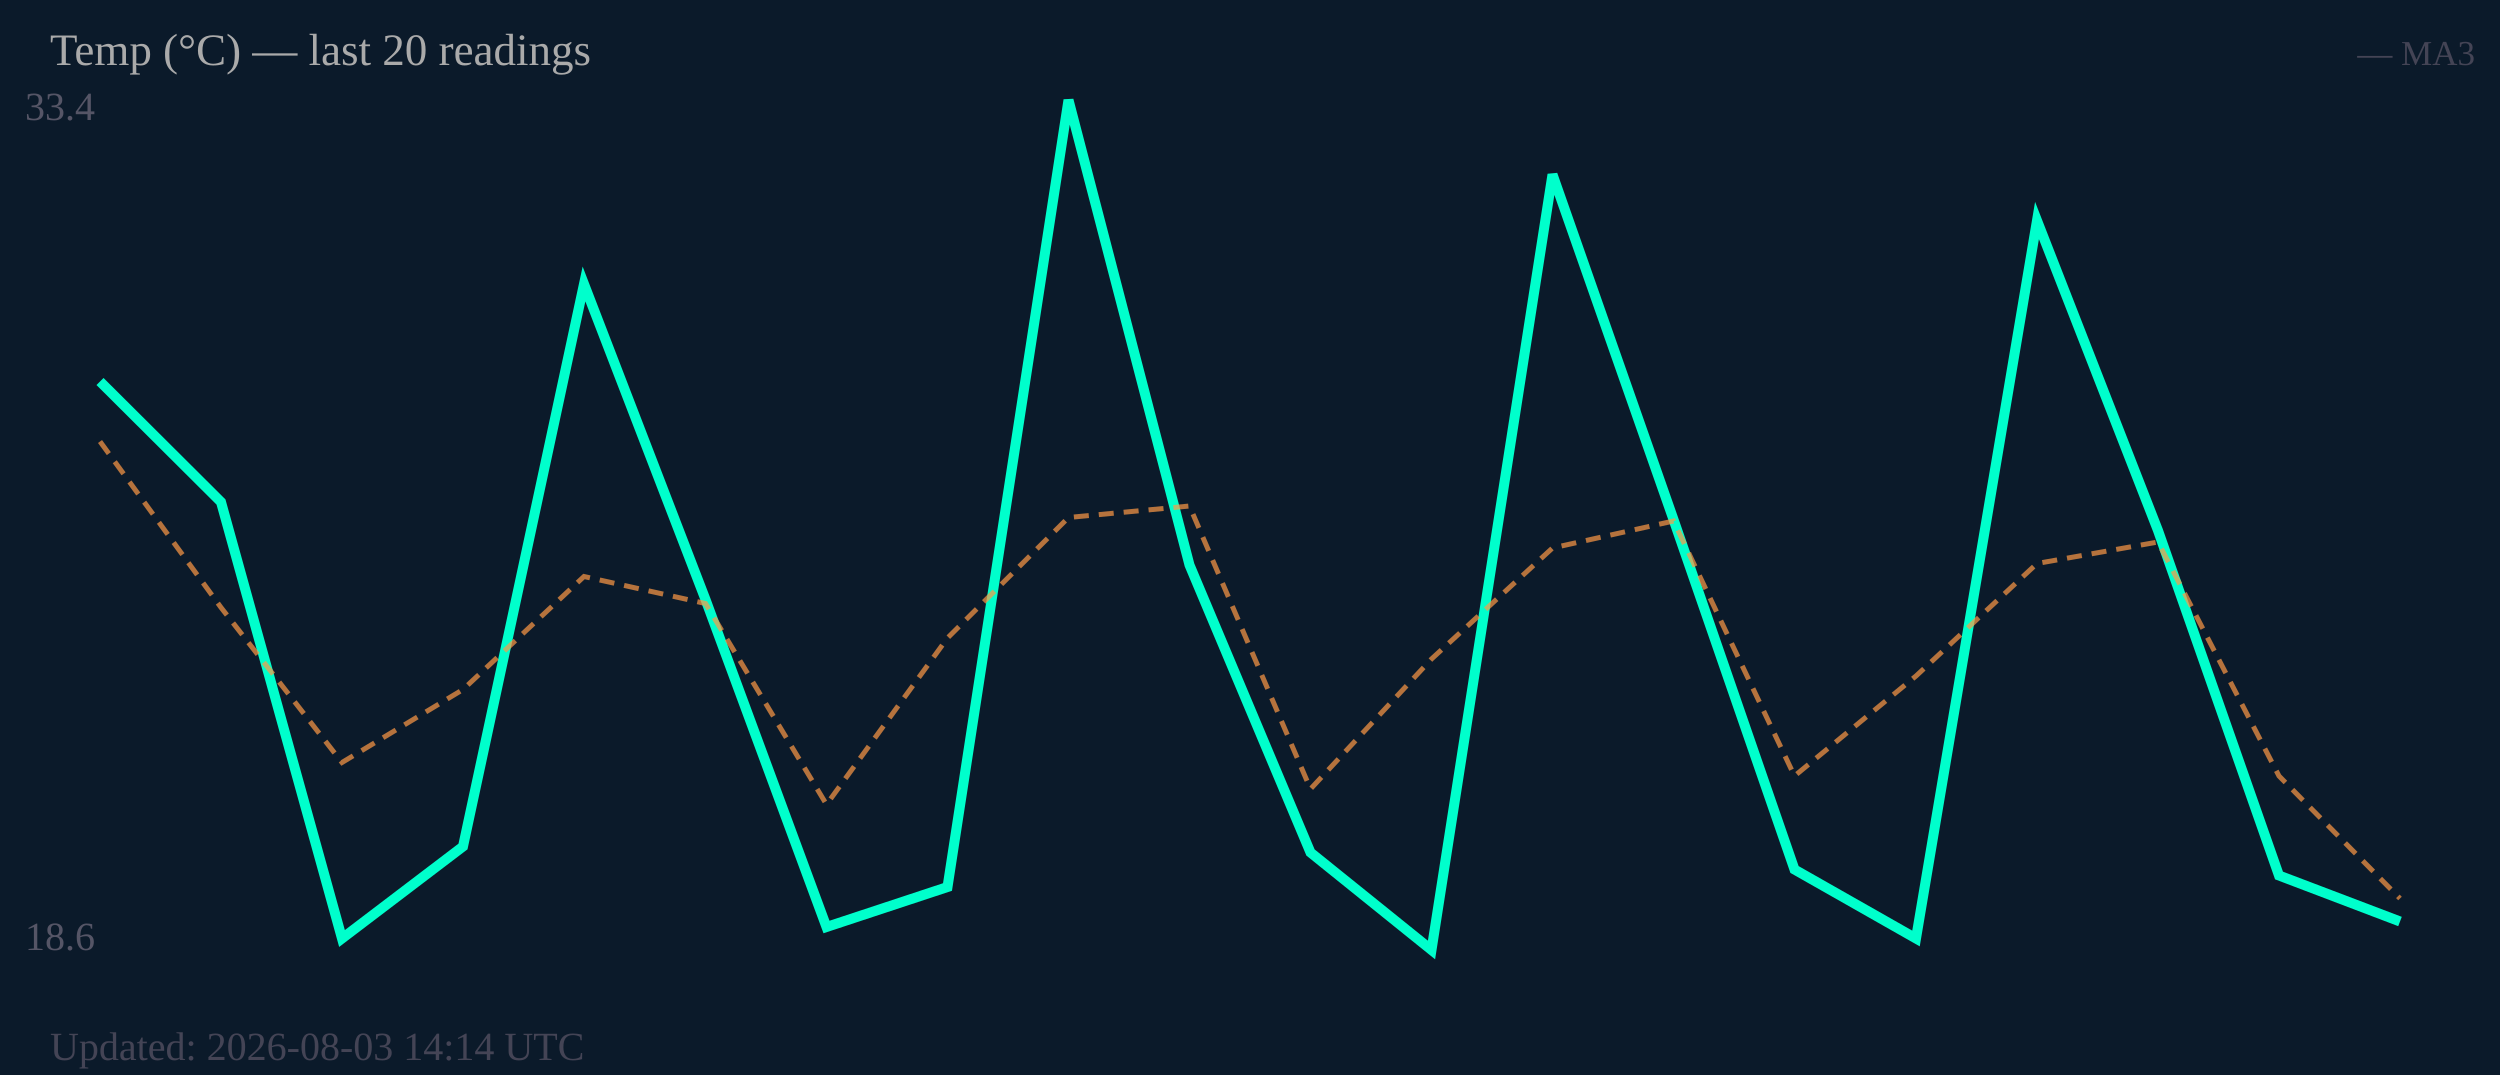
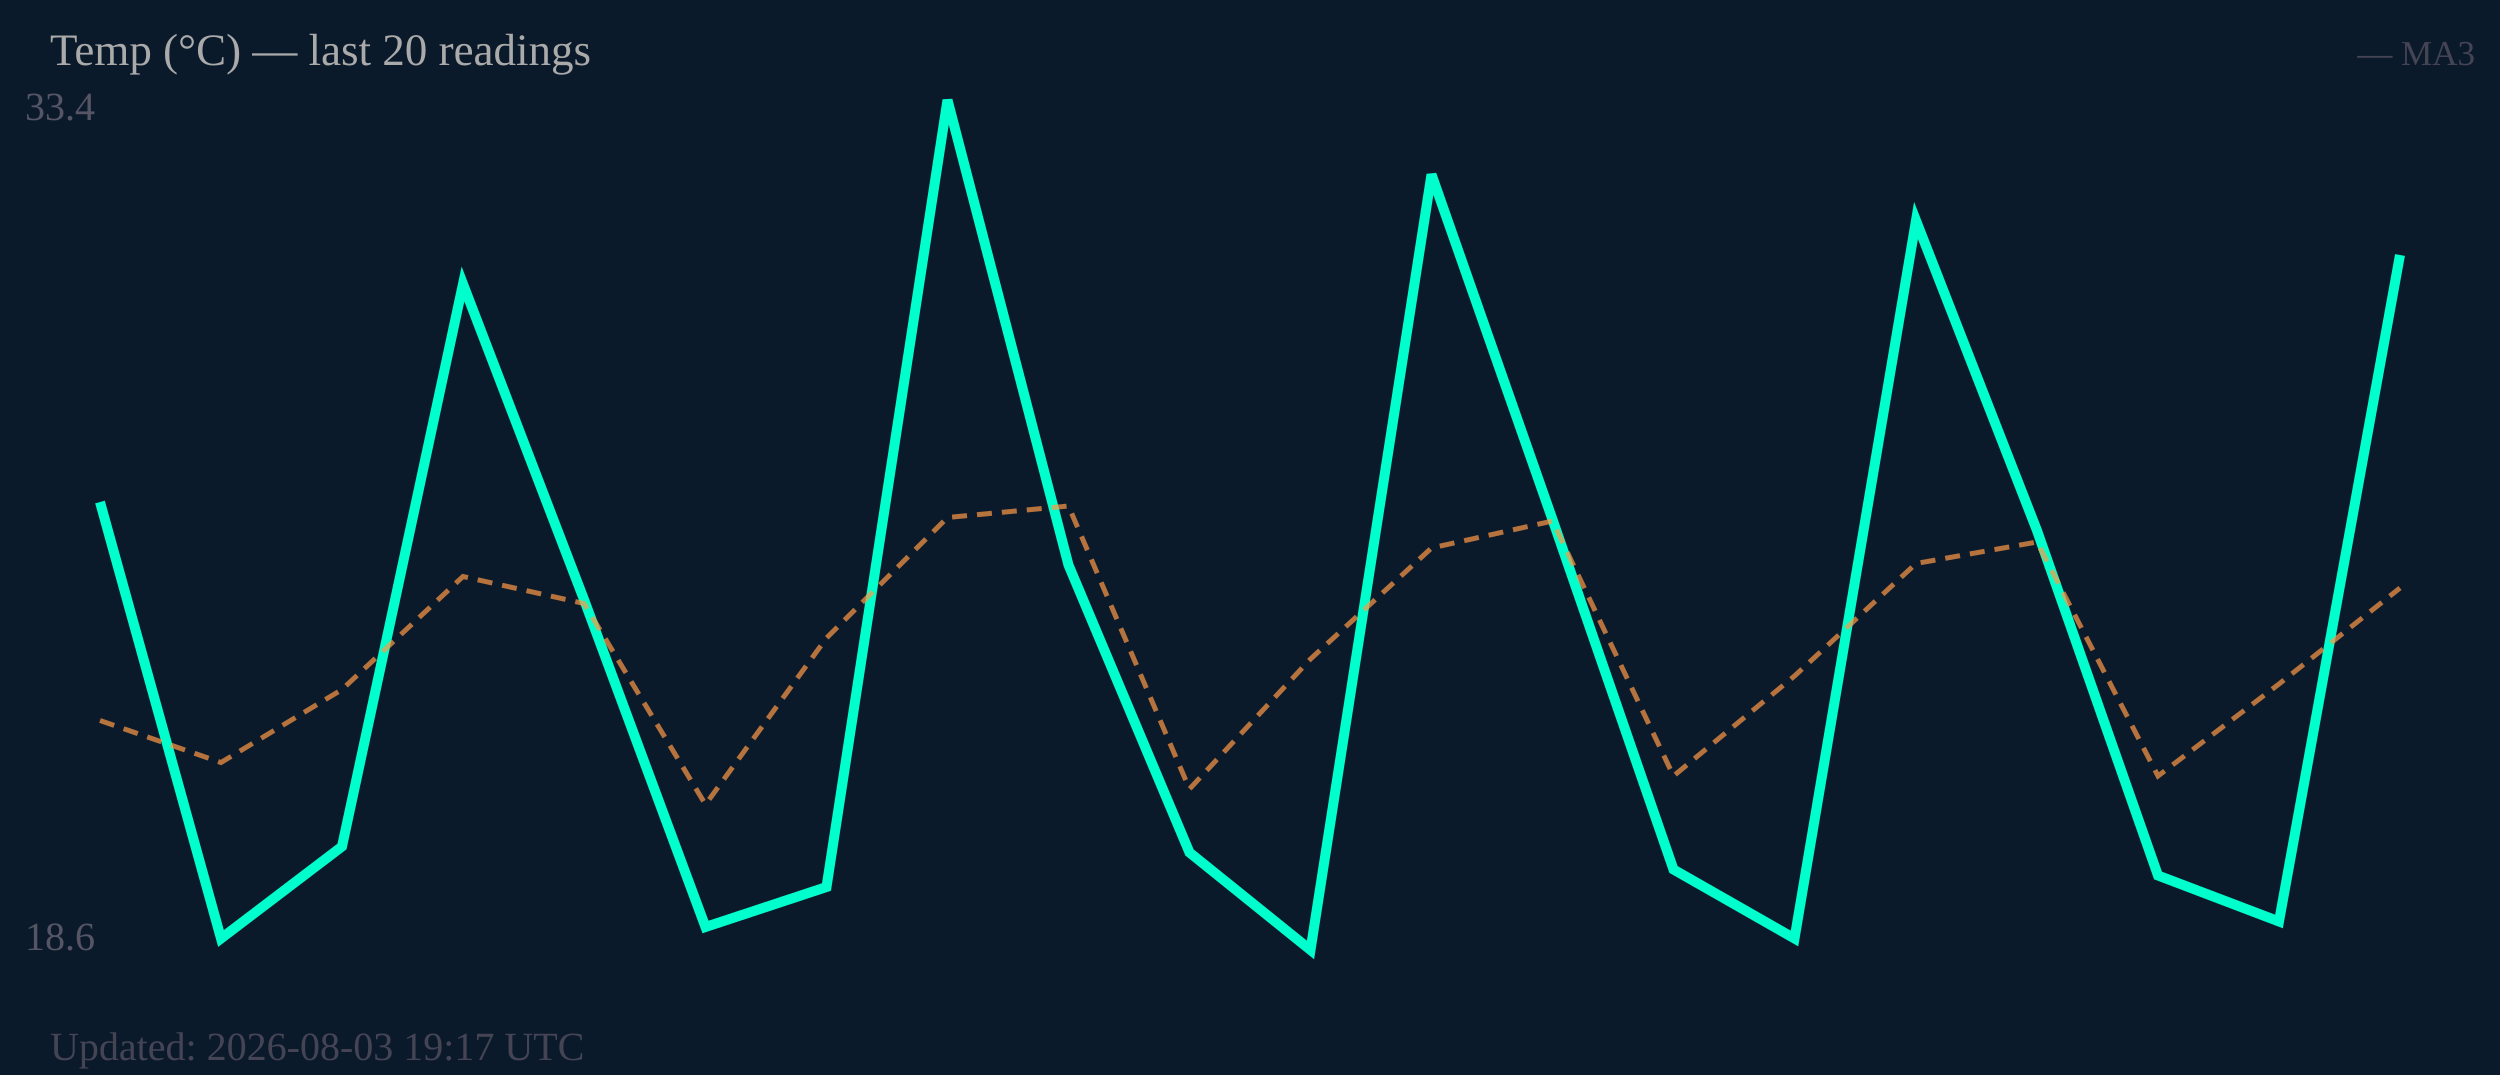
<svg xmlns="http://www.w3.org/2000/svg" width="500" height="215" viewBox="0 0 500 215">
  <rect width="500" height="215" fill="#0b1a2a" />
  <text x="5" y="24" font-size="8" fill="#556">33.4</text>
  <text x="5" y="190" font-size="8" fill="#556">18.6</text>
-   <polyline fill="none" stroke="#00ffcc" stroke-width="2" points="20.0,76.3 44.2,100.4 68.4,187.7 92.6,169.3 116.8,56.8 141.1,119.9 165.3,185.4 189.5,177.4 213.7,20.0 237.9,113.0 262.1,170.5 286.3,190.0 310.5,34.9 334.7,103.9 358.9,173.9 383.2,187.7 407.4,44.1 431.6,106.1 455.8,175.1 480.0,184.3" />
-   <polyline fill="none" stroke="#ff9944" stroke-width="1" stroke-dasharray="3,2" opacity="0.7" points="20.0,88.3 44.2,121.5 68.4,152.5 92.6,137.9 116.8,115.3 141.1,120.7 165.3,160.9 189.5,127.6 213.7,103.5 237.9,101.2 262.1,157.8 286.3,131.8 310.5,109.6 334.7,104.2 358.9,155.2 383.2,135.2 407.4,112.7 431.6,108.4 455.8,155.2 480.0,179.7" />
+   <polyline fill="none" stroke="#00ffcc" stroke-width="2" points="20.0,100.4 44.2,187.7 68.4,169.3 92.6,56.8 116.8,119.9 141.1,185.4 165.3,177.4 189.5,20.0 213.7,113.0 237.9,170.5 262.1,190.0 286.3,34.9 310.5,103.9 334.7,173.9 358.9,187.7 383.2,44.1 407.4,106.1 431.6,175.1 455.8,184.3 480.0,51.0" />
+   <polyline fill="none" stroke="#ff9944" stroke-width="1" stroke-dasharray="3,2" opacity="0.7" points="20.0,144.1 44.2,152.5 68.4,137.9 92.6,115.3 116.8,120.7 141.1,160.9 165.3,127.6 189.5,103.5 213.7,101.2 237.9,157.8 262.1,131.8 286.3,109.6 310.5,104.2 334.7,155.2 358.9,135.2 383.2,112.7 407.4,108.4 431.6,155.2 455.8,136.8 480.0,117.6" />
  <text x="10" y="13" font-size="9" fill="#aaa">Temp (°C) — last 20 readings</text>
  <text x="495" y="13" font-size="7" fill="#445" text-anchor="end">— MA3</text>
-   <text x="10" y="212" font-size="8" fill="#445">Updated: 2026-08-03 14:14 UTC</text>
+   <text x="10" y="212" font-size="8" fill="#445">Updated: 2026-08-03 19:17 UTC</text>
</svg>
